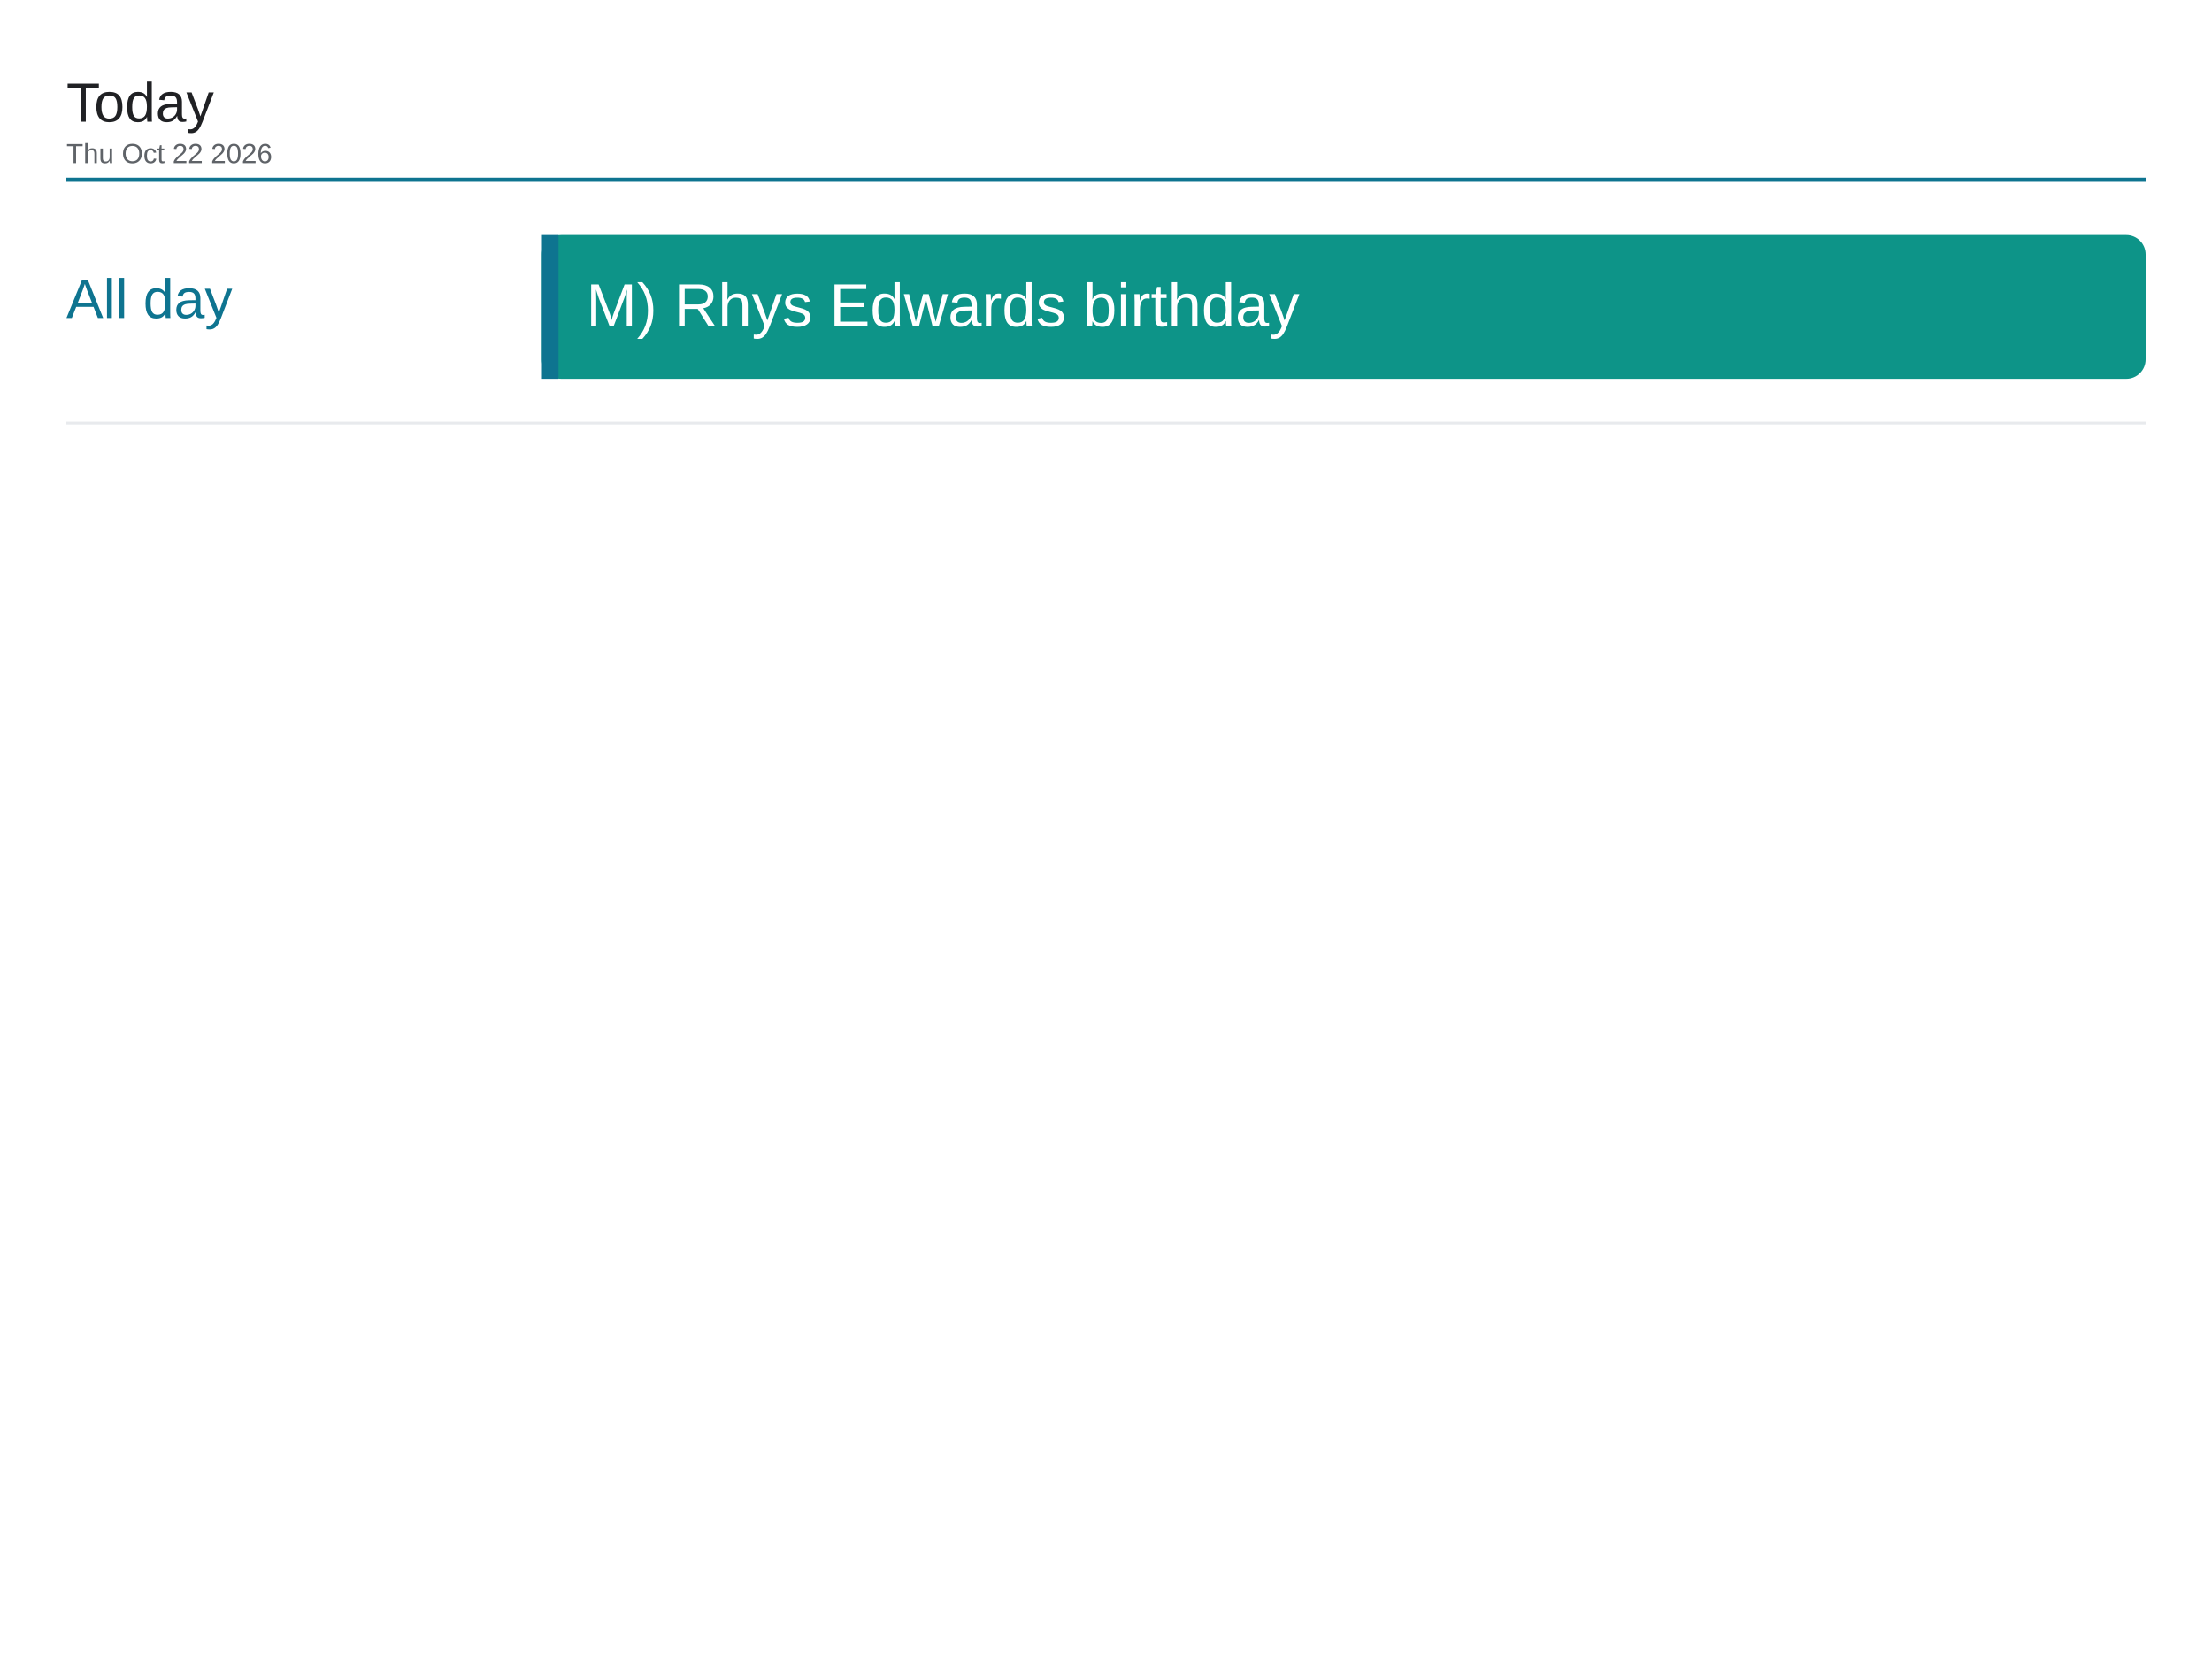
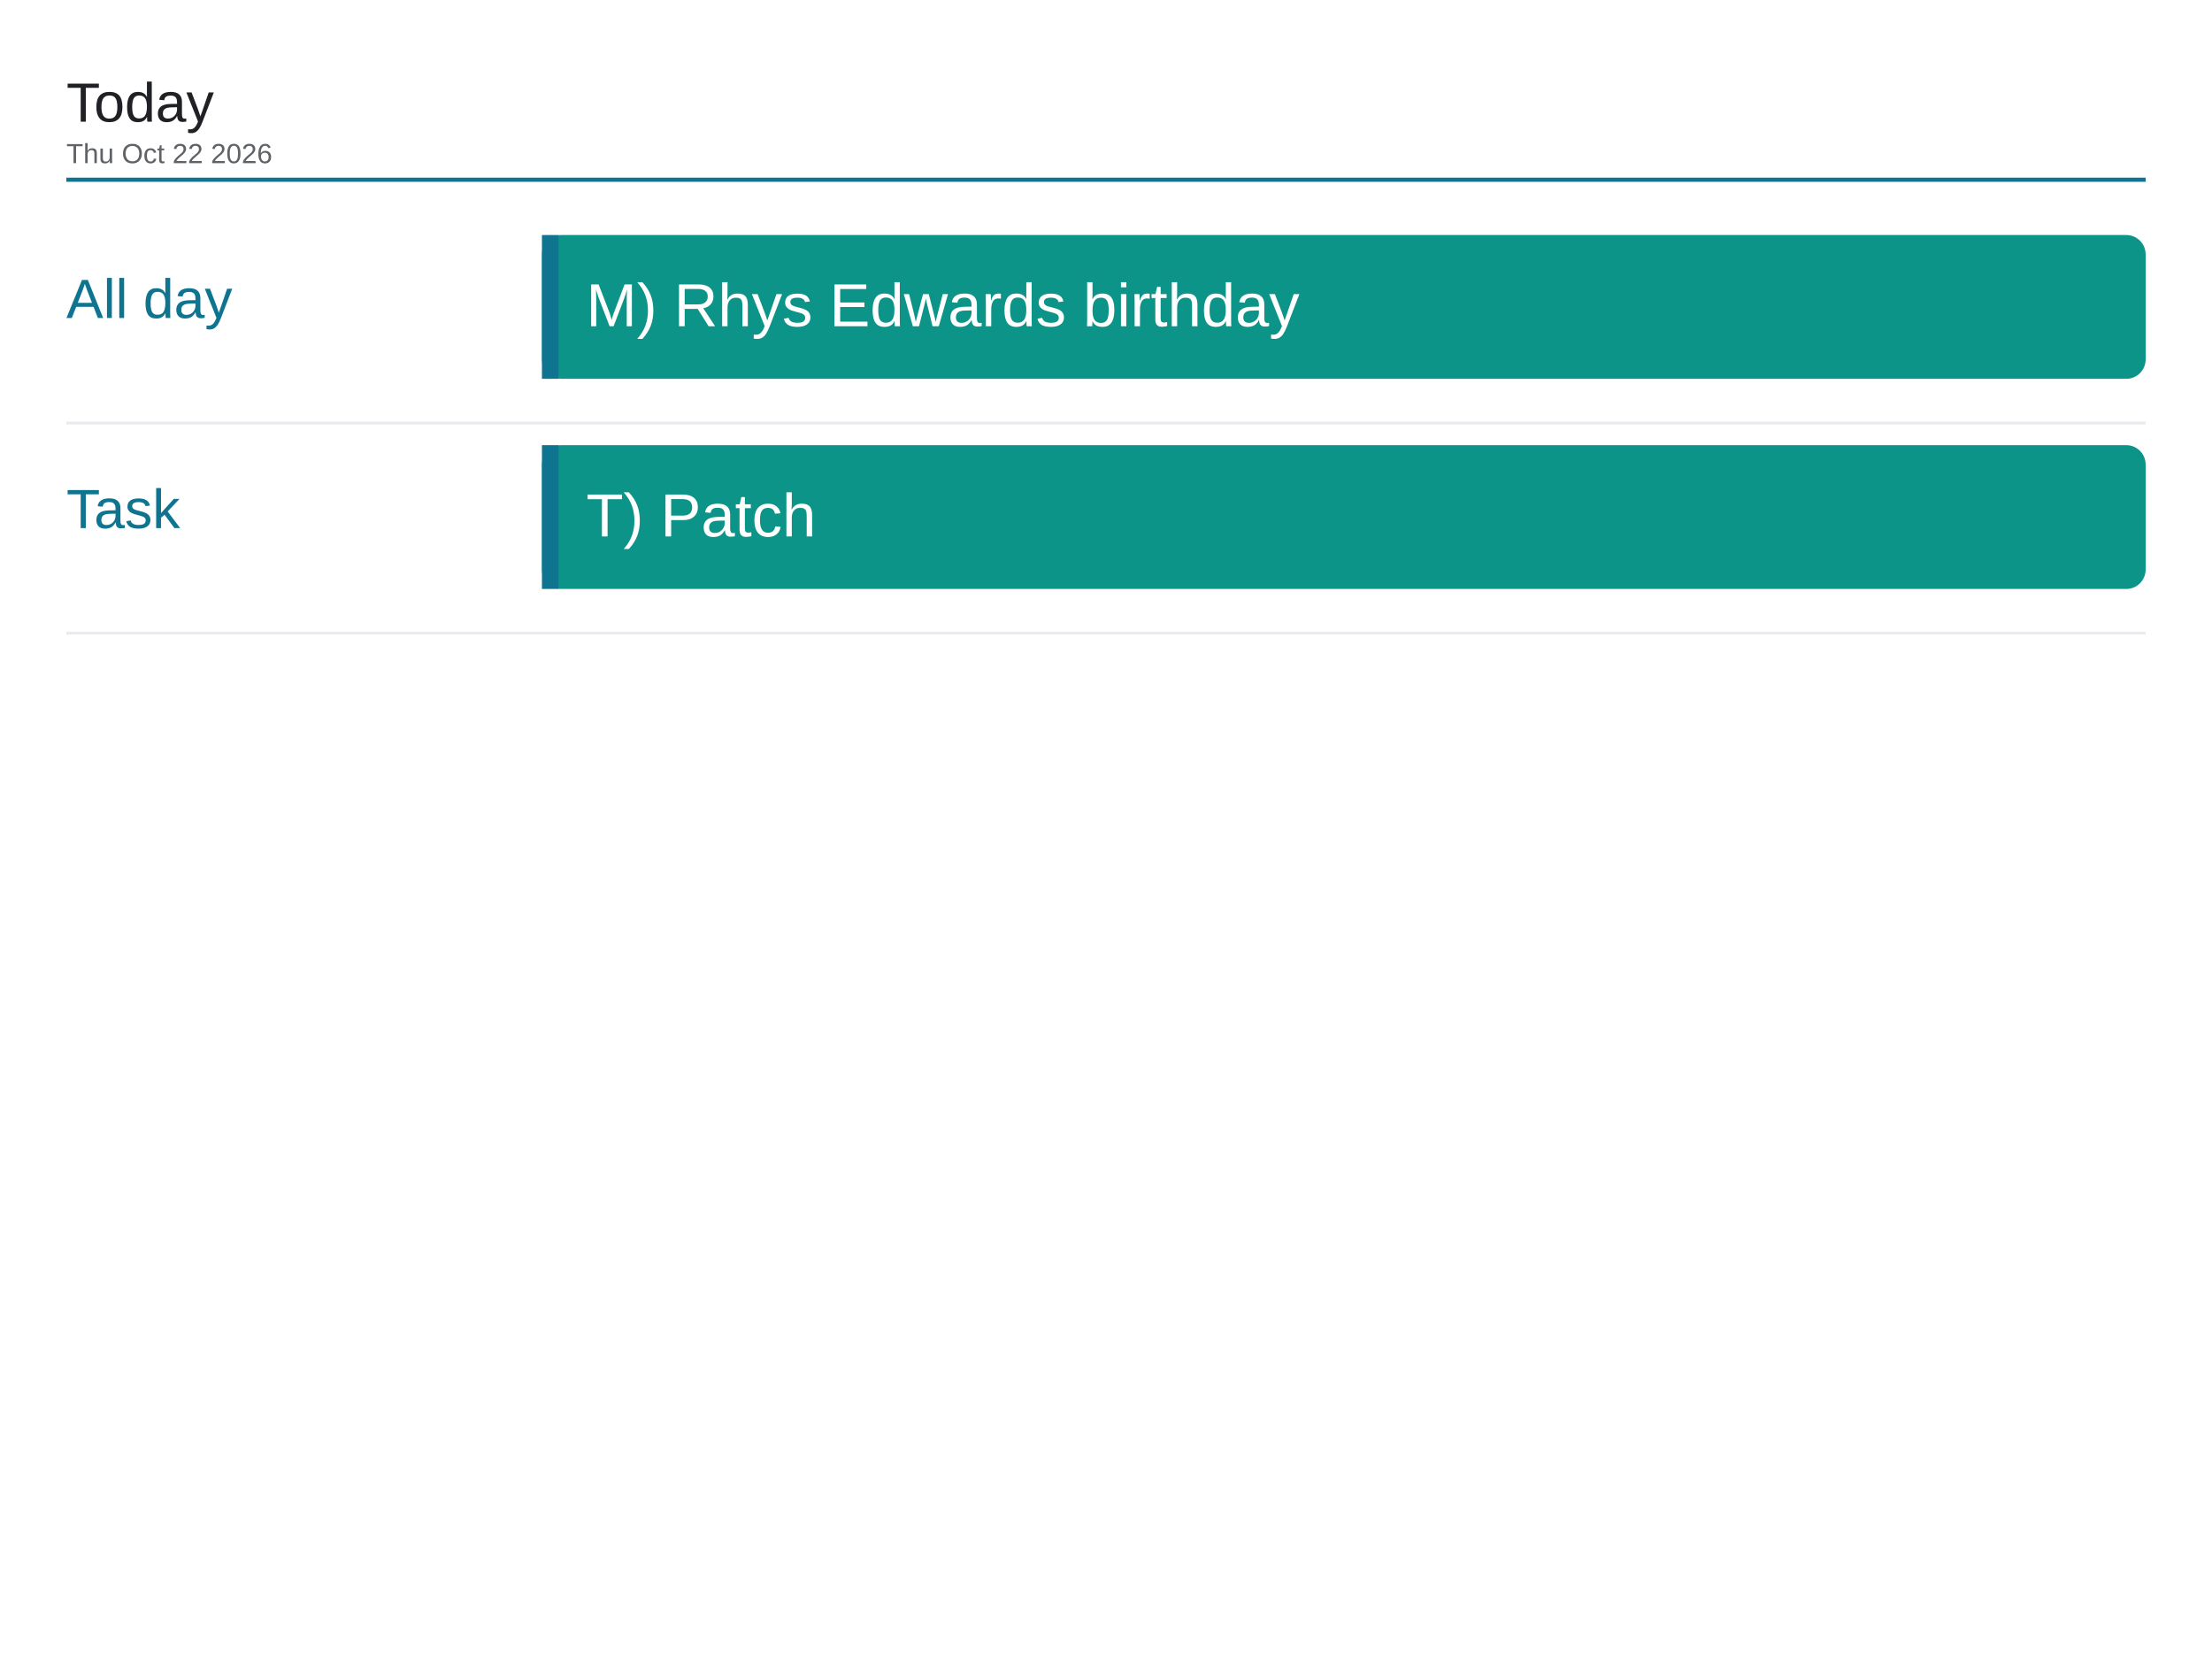
<svg xmlns="http://www.w3.org/2000/svg" viewBox="0 0 1600 1200" width="1600" height="1200">
  <rect x="0" y="0" width="1600" height="1200" fill="#ffffff" />
  <text x="48" y="88" font-family="Arial, Helvetica, sans-serif" font-size="40" font-weight="500" fill="#202124">Today</text>
  <text x="48" y="118" font-family="Arial, Helvetica, sans-serif" font-size="20" fill="#5f6368">Thu Oct 22 2026</text>
  <line x1="48" y1="130" x2="1552" y2="130" stroke="#0e7490" stroke-width="3" />
  <text x="48" y="230" font-family="Arial, Helvetica, sans-serif" font-size="40" font-weight="500" fill="#0e7490">All day</text>
  <rect x="392" y="170" width="1160" height="104" rx="14" fill="#0d9488" />
  <rect x="392" y="170" width="12" height="104" fill="#0e7490" />
  <text x="424" y="236" font-family="Arial, Helvetica, sans-serif" font-size="44" fill="#ffffff">M) Rhys Edwards birthday</text>
  <line x1="48" y1="306" x2="1552" y2="306" stroke="#e8eaed" stroke-width="2" />
+   <text x="48" y="382" font-family="Arial, Helvetica, sans-serif" font-size="40" font-weight="500" fill="#0e7490">Task</text>
+   <rect x="392" y="322" width="1160" height="104" rx="14" fill="#0d9488" />
+   <rect x="392" y="322" width="12" height="104" fill="#0e7490" />
+   <text x="424" y="388" font-family="Arial, Helvetica, sans-serif" font-size="44" fill="#ffffff">T) Patch</text>
+   <line x1="48" y1="458" x2="1552" y2="458" stroke="#e8eaed" stroke-width="2" />
</svg>
